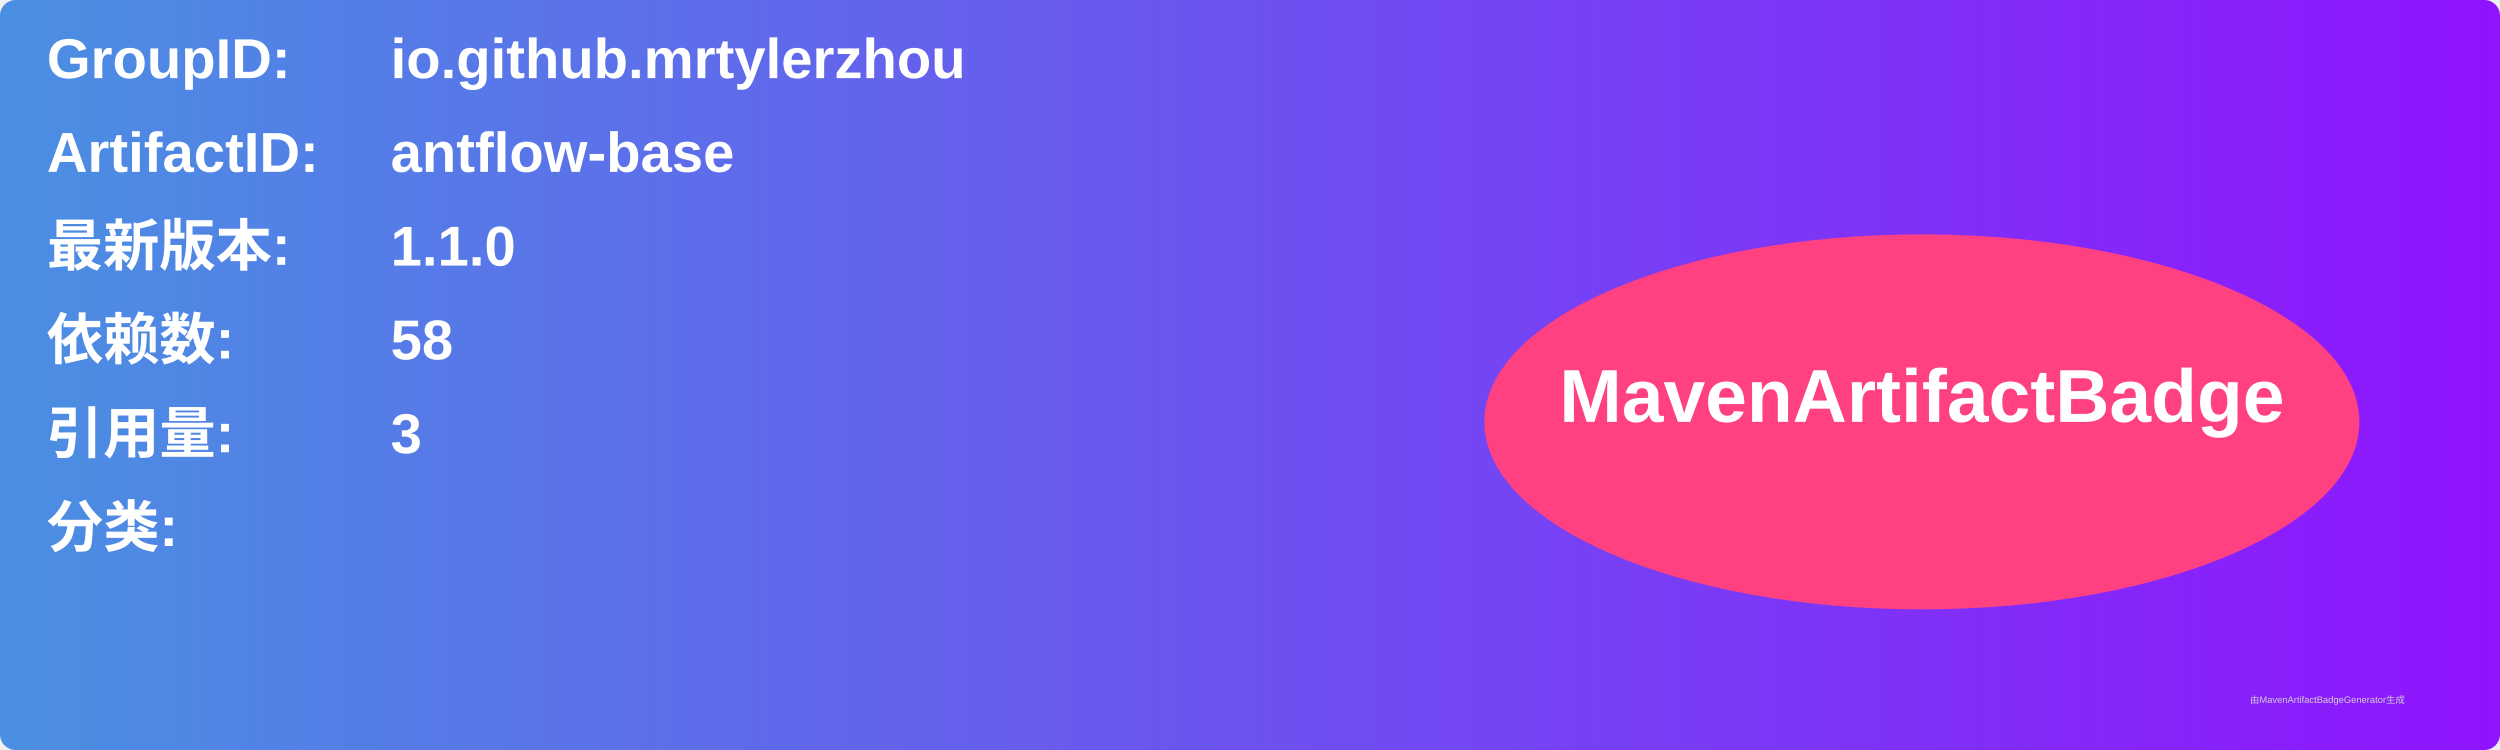
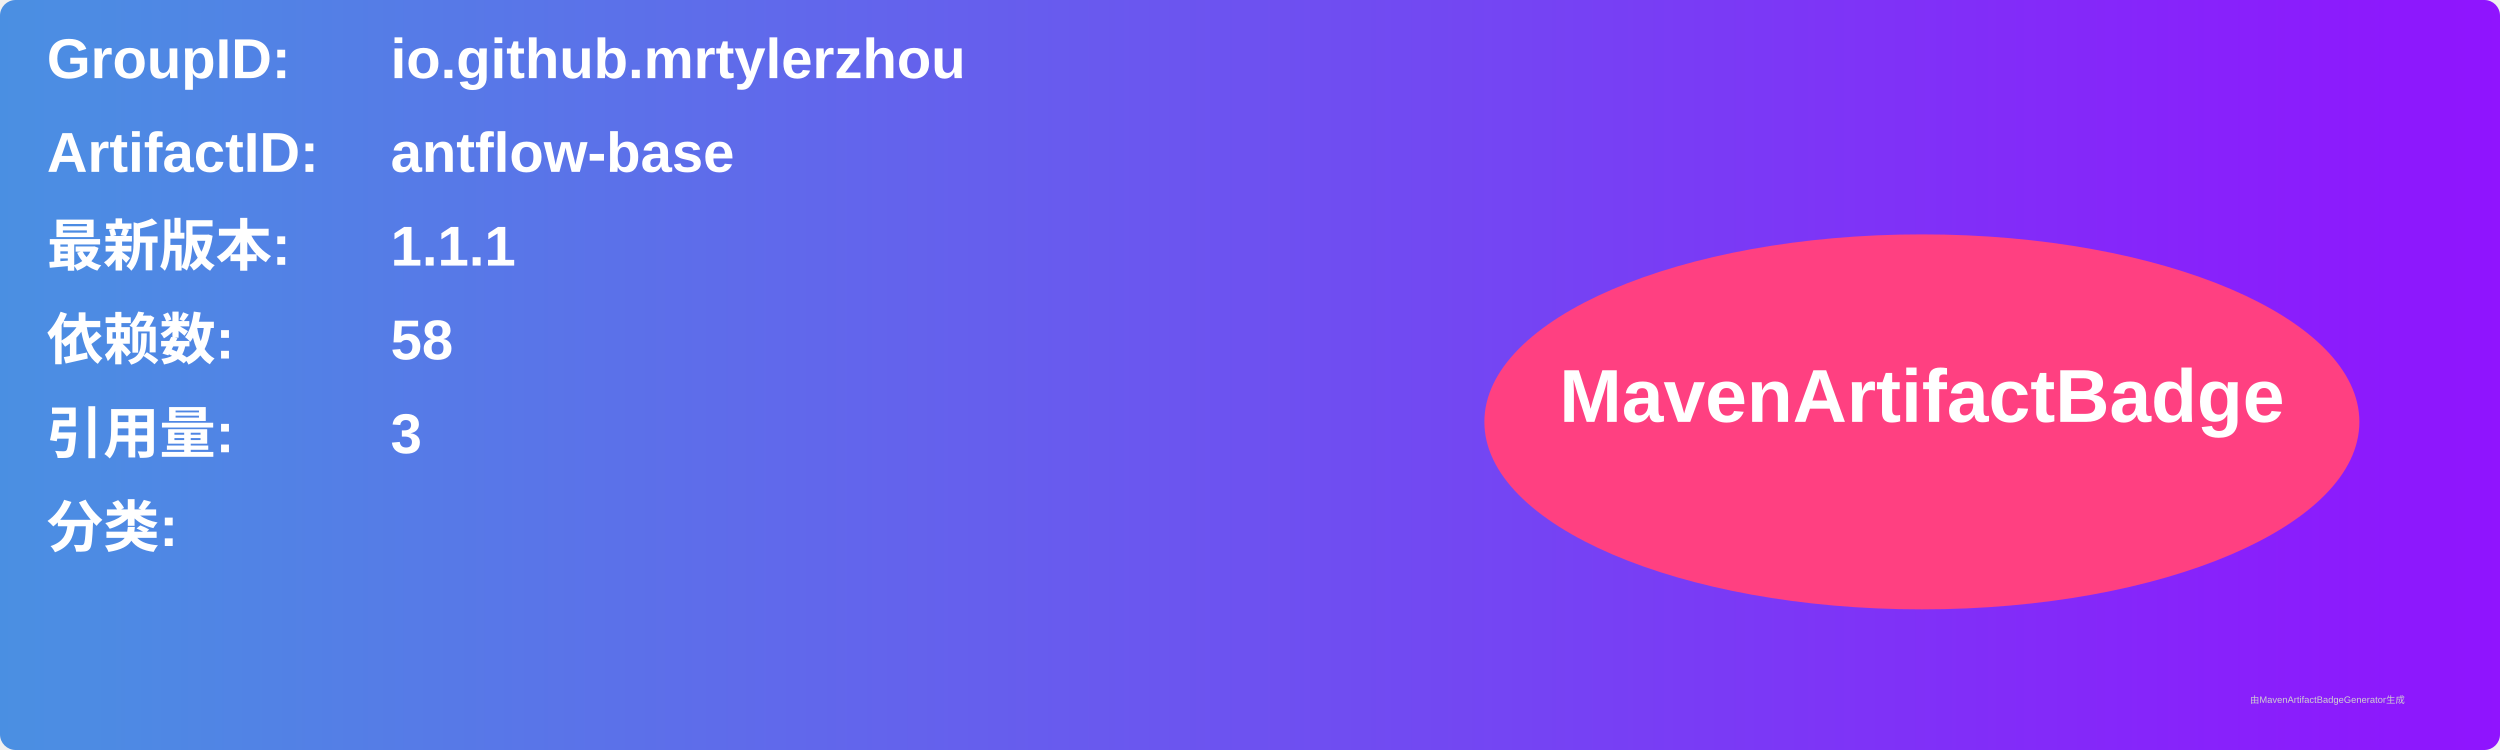
<svg xmlns="http://www.w3.org/2000/svg" width="800" height="240" viewBox="0 0 800 240">
  <linearGradient id="grad" x1="0%" y1="0%" x2="100%" y2="0%">
    <stop offset="0%" stop-color="#4a90e2" />
    <stop offset="100%" stop-color="#9013fe" />
  </linearGradient>
  <rect width="100%" height="100%" rx="5" ry="5" fill="url(#grad)" />
  <g transform="translate(15, 15)">
    <text x="0" y="10" font-family="Arial" font-size="18" fill="white" font-weight="bold" width="260">GroupID:</text>
    <text x="110" y="10" font-family="Arial" font-size="18" fill="white" font-weight="bold" width="460">io.github.mrtylerzhou</text>
    <text x="0" y="40" font-family="Arial" font-size="18" fill="white" font-weight="bold" width="260">ArtifactID:</text>
    <text x="110" y="40" font-family="Arial" font-size="18" fill="white" font-weight="bold" width="460">antflow-base</text>
    <text x="0" y="70" font-family="Arial" font-size="18" fill="white" font-weight="bold">最新版本:</text>
    <text x="110" y="70" font-family="Arial" font-size="18" fill="white" font-weight="bold">
-       <tspan font-weight="bold">1.1.0</tspan>
+       <tspan font-weight="bold">1.1.1</tspan>
    </text>
    <text x="0" y="100" font-family="Arial" font-size="18" fill="white" font-weight="bold">依赖数: </text>
    <text x="110" y="100" font-family="Arial" font-size="18" fill="white">
      <tspan font-weight="bold">58</tspan>
    </text>
    <text x="0" y="130" font-family="Arial" font-size="18" fill="white" font-weight="bold">引用量: </text>
    <text x="110" y="130" font-family="Arial" font-size="18" fill="white">
      <tspan font-weight="bold">3</tspan>
    </text>
    <text x="0" y="160" font-family="Arial" font-size="18" fill="white" font-weight="bold">分类:</text>
    <text x="10" y="190" font-family="Arial" font-size="10" fill="white">
      <tspan font-weight="bold" />
    </text>
    <ellipse cx="600" cy="120" rx="140" ry="60" fill="#ff4081" />
    <text x="600" y="120" text-anchor="middle" font-family="Arial" font-size="24" fill="white" font-weight="bold">MavenArtifactBadge</text>
  </g>
  <text x="720" y="225" font-family="Arial" font-size="3" fill="#d0d0d0">由MavenArtifactBadgeGenerator生成</text>
</svg>
